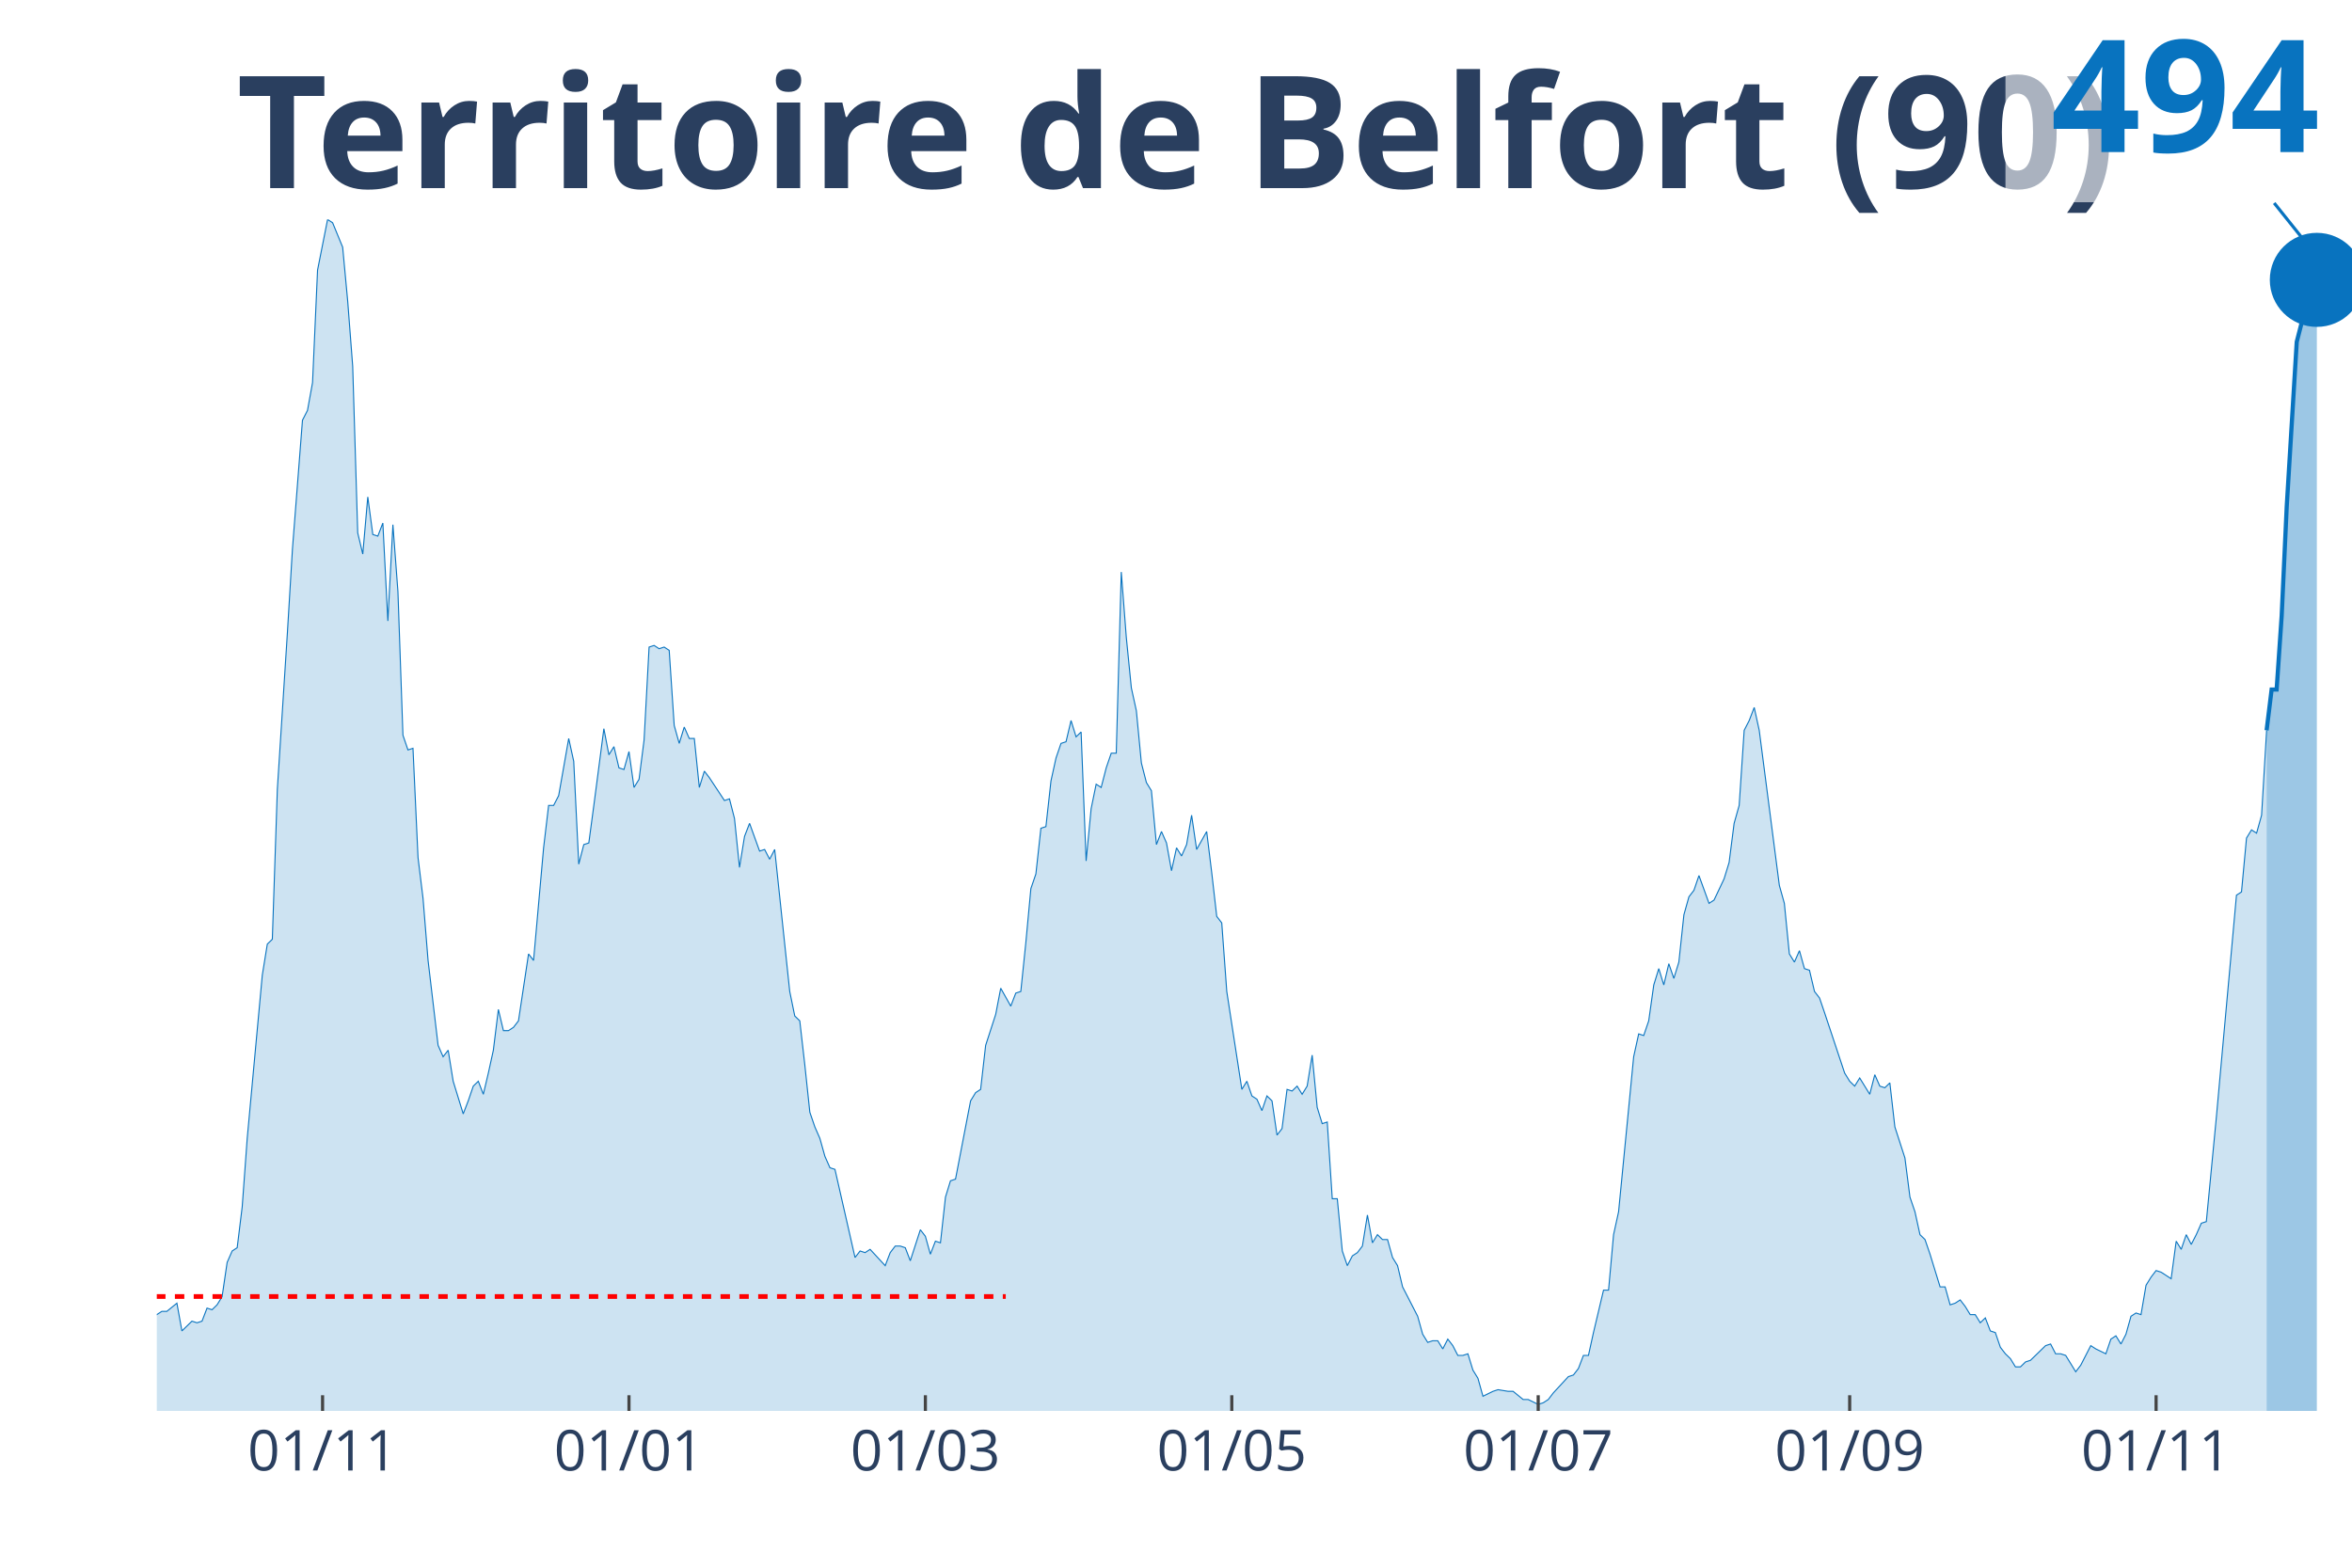
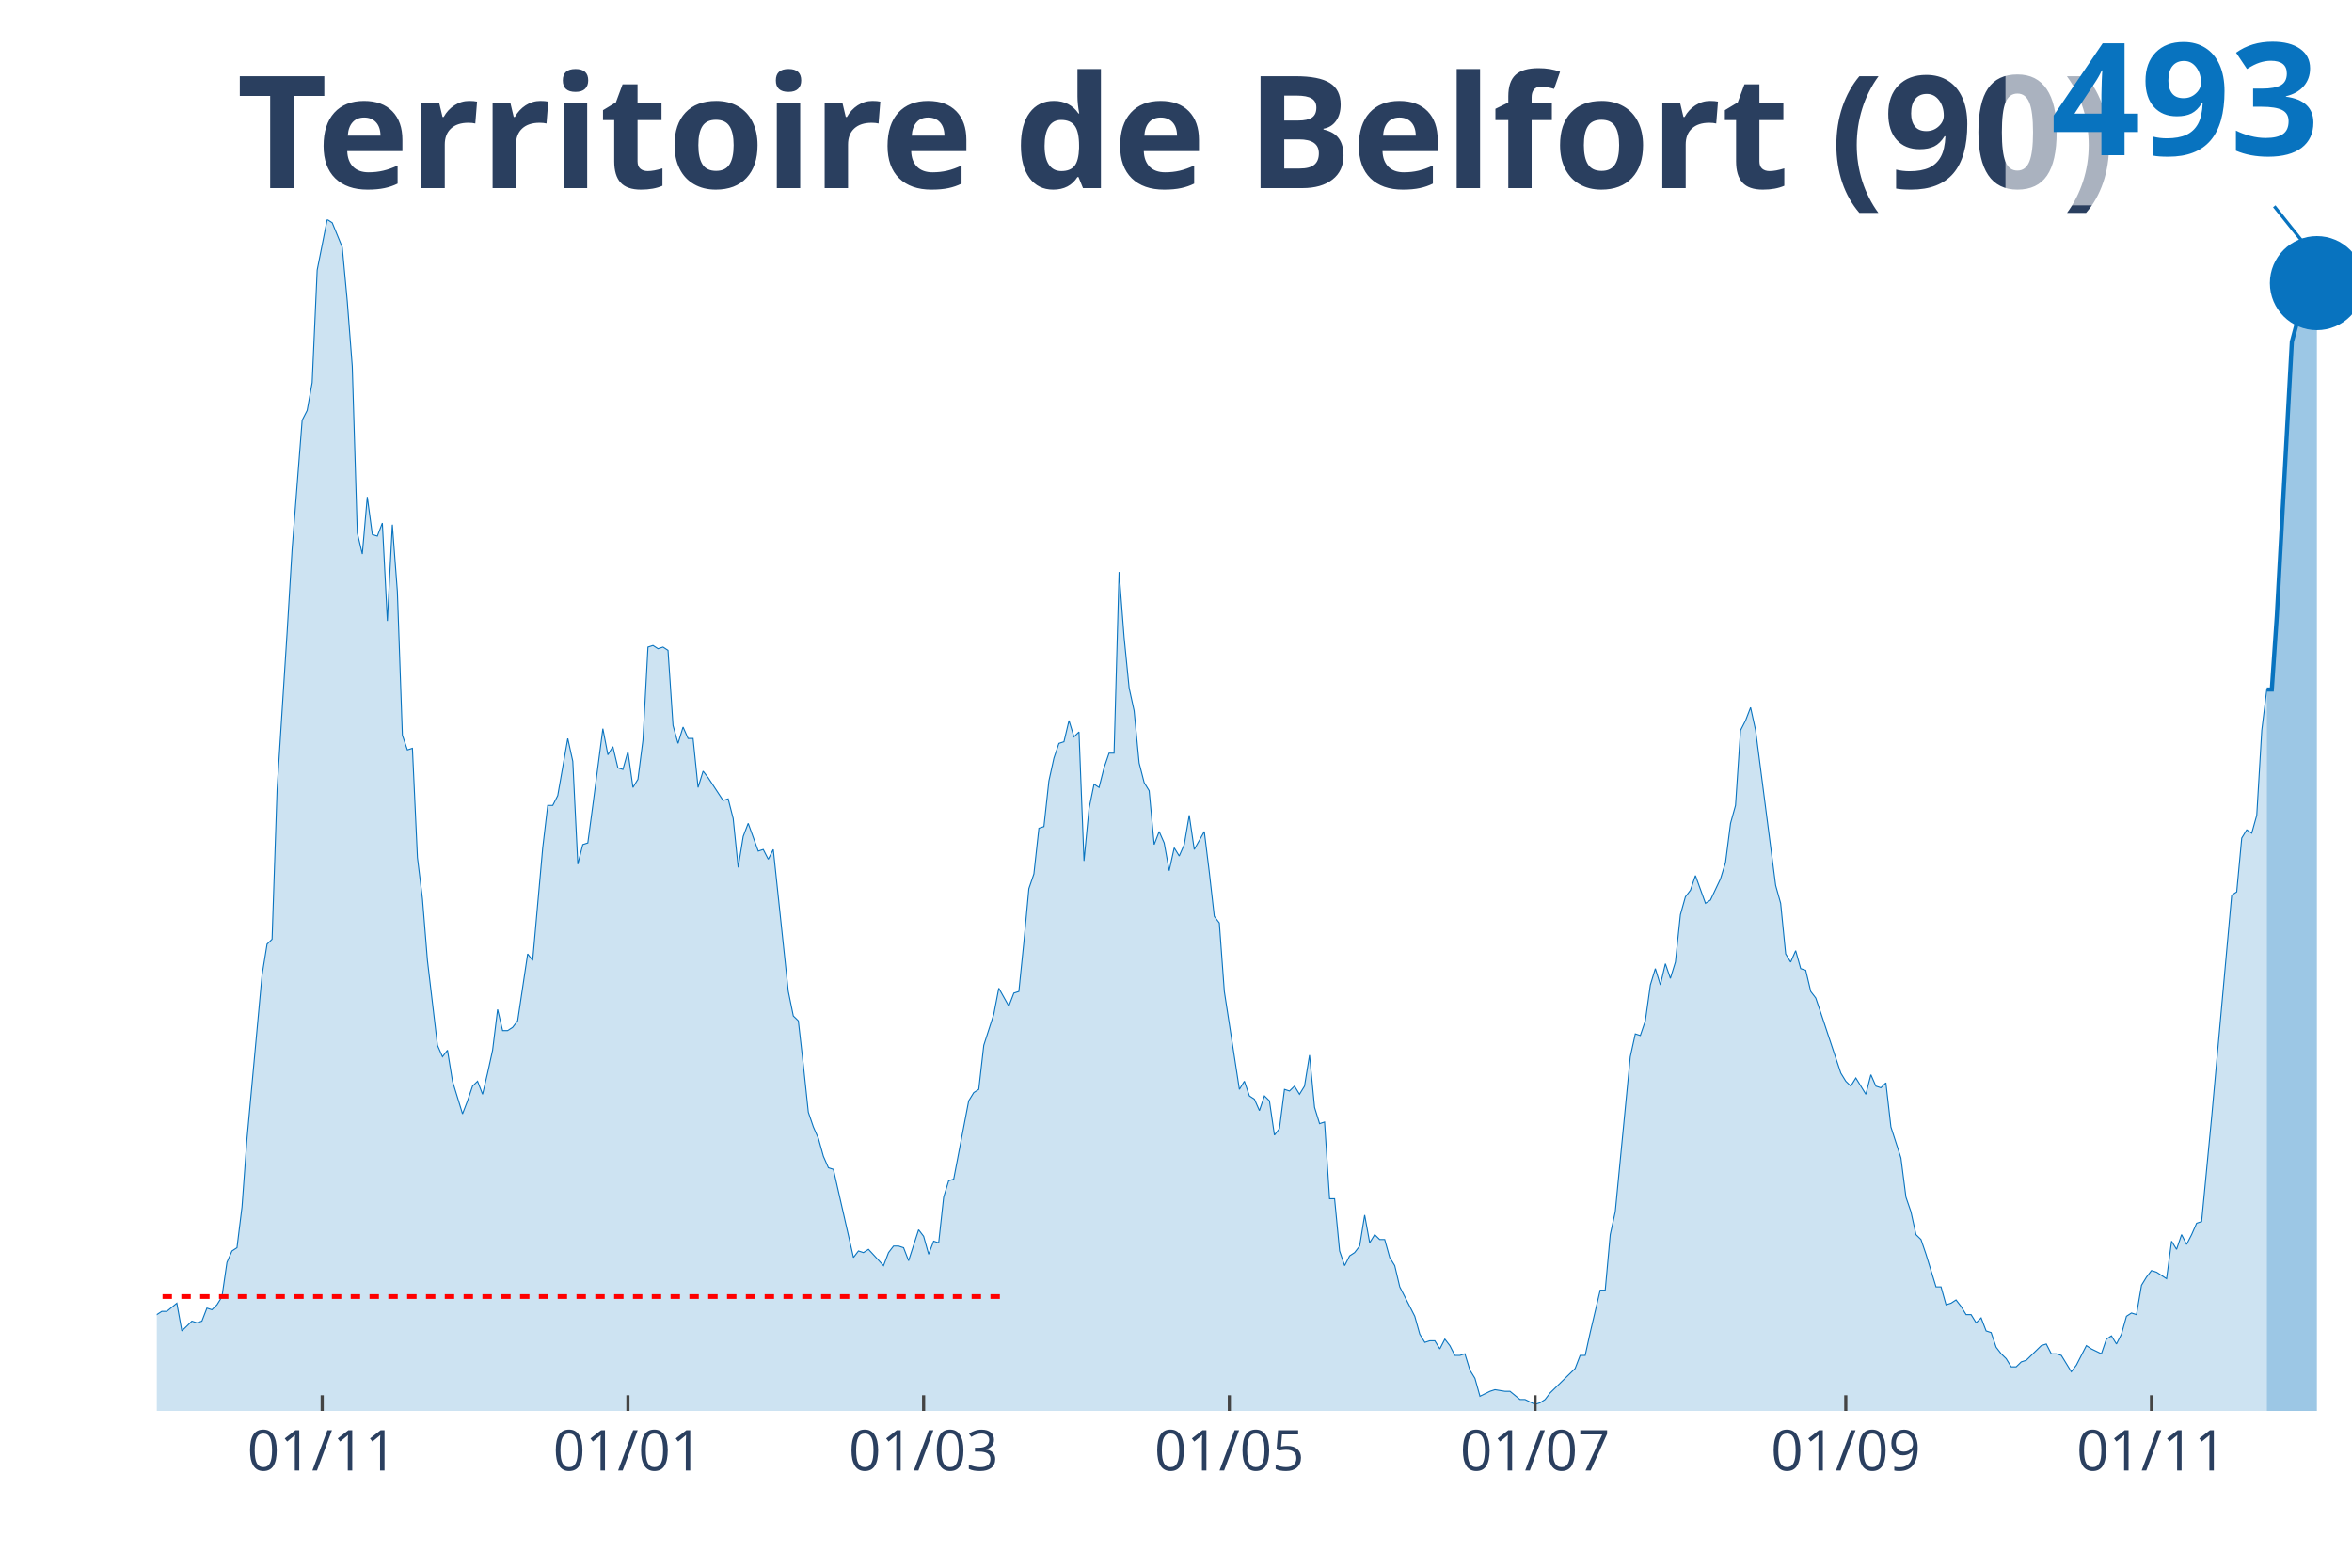
<svg xmlns="http://www.w3.org/2000/svg" class="main-svg" width="1125" height="750" style="" viewBox="0 0 750 500">
  <rect x="0" y="0" width="750" height="500" style="fill: rgb(0, 0, 0); fill-opacity: 0;" />
-   <defs id="defs-9baf0e">
+   <defs id="defs-d2fb8e">
    <g class="clips">
-       <clipPath id="clip9baf0exyplot" class="plotclip">
+       <clipPath id="clipd2fb8exyplot" class="plotclip">
        <rect width="700" height="380" />
      </clipPath>
-       <clipPath class="axesclip" id="clip9baf0ex">
+       <clipPath class="axesclip" id="clipd2fb8ex">
        <rect x="50" y="0" width="700" height="500" />
      </clipPath>
-       <clipPath class="axesclip" id="clip9baf0ey">
+       <clipPath class="axesclip" id="clipd2fb8ey">
        <rect x="0" y="70" width="750" height="380" />
      </clipPath>
-       <clipPath class="axesclip" id="clip9baf0exy">
+       <clipPath class="axesclip" id="clipd2fb8exy">
        <rect x="50" y="70" width="700" height="380" />
      </clipPath>
    </g>
    <g class="gradients" />
  </defs>
  <g class="bglayer">
    <rect class="bg" x="50" y="70" width="700" height="380" style="fill: rgb(0, 0, 0); fill-opacity: 0; stroke-width: 0;" />
  </g>
  <g class="layer-below">
    <g class="imagelayer" />
    <g class="shapelayer" />
  </g>
  <g class="cartesianlayer">
    <g class="subplot xy">
      <g class="layer-subplot">
        <g class="shapelayer" />
        <g class="imagelayer" />
      </g>
      <g class="gridlayer">
        <g class="x">
-           <path class="xgrid crisp" transform="translate(102.86,0)" d="M0,70v380" style="stroke: rgb(255, 255, 255); stroke-opacity: 1; stroke-width: 1px;" />
-           <path class="xgrid crisp" transform="translate(200.57,0)" d="M0,70v380" style="stroke: rgb(255, 255, 255); stroke-opacity: 1; stroke-width: 1px;" />
-           <path class="xgrid crisp" transform="translate(295.08,0)" d="M0,70v380" style="stroke: rgb(255, 255, 255); stroke-opacity: 1; stroke-width: 1px;" />
-           <path class="xgrid crisp" transform="translate(392.79,0)" d="M0,70v380" style="stroke: rgb(255, 255, 255); stroke-opacity: 1; stroke-width: 1px;" />
-           <path class="xgrid crisp" transform="translate(490.5,0)" d="M0,70v380" style="stroke: rgb(255, 255, 255); stroke-opacity: 1; stroke-width: 1px;" />
-           <path class="xgrid crisp" transform="translate(589.82,0)" d="M0,70v380" style="stroke: rgb(255, 255, 255); stroke-opacity: 1; stroke-width: 1px;" />
-           <path class="xgrid crisp" transform="translate(687.53,0)" d="M0,70v380" style="stroke: rgb(255, 255, 255); stroke-opacity: 1; stroke-width: 1px;" />
+           <path class="xgrid crisp" transform="translate(102.74,0)" d="M0,70v380" style="stroke: rgb(255, 255, 255); stroke-opacity: 1; stroke-width: 1px;" />
+           <path class="xgrid crisp" transform="translate(200.23,0)" d="M0,70v380" style="stroke: rgb(255, 255, 255); stroke-opacity: 1; stroke-width: 1px;" />
+           <path class="xgrid crisp" transform="translate(294.52,0)" d="M0,70v380" style="stroke: rgb(255, 255, 255); stroke-opacity: 1; stroke-width: 1px;" />
+           <path class="xgrid crisp" transform="translate(392.01,0)" d="M0,70v380" style="stroke: rgb(255, 255, 255); stroke-opacity: 1; stroke-width: 1px;" />
+           <path class="xgrid crisp" transform="translate(489.5,0)" d="M0,70v380" style="stroke: rgb(255, 255, 255); stroke-opacity: 1; stroke-width: 1px;" />
+           <path class="xgrid crisp" transform="translate(588.58,0)" d="M0,70v380" style="stroke: rgb(255, 255, 255); stroke-opacity: 1; stroke-width: 1px;" />
+           <path class="xgrid crisp" transform="translate(686.07,0)" d="M0,70v380" style="stroke: rgb(255, 255, 255); stroke-opacity: 1; stroke-width: 1px;" />
        </g>
        <g class="y" />
      </g>
      <g class="zerolinelayer" />
      <path class="xlines-below" />
      <path class="ylines-below" />
      <g class="overlines-below" />
      <g class="xaxislayer-below" />
      <g class="yaxislayer-below" />
      <g class="overaxes-below" />
-       <g class="plot" transform="translate(50, 70)" clip-path="url('#clip9baf0exyplot')">
+       <g class="plot" transform="translate(50, 70)" clip-path="url('#clipd2fb8exyplot')">
        <g class="scatterlayer mlayer">
-           <g class="trace scatter trace08c3ed" style="stroke-miterlimit: 2;">
+           <g class="trace scatter tracee6ee43" style="stroke-miterlimit: 2;">
            <g class="fills">
              <g>
-                 <path class="js-fill" d="M672.77,380L-217.85,380L-217.85,373.23L-213.04,372.71L-211.44,372.19L-209.84,371.67L-208.24,375.32L-205.03,377.4L-203.43,375.32L-195.42,373.23L-193.82,373.75L-189.02,375.32L-187.41,375.84L-176.2,376.88L-174.6,376.36L-163.39,377.4L-161.78,377.4L-148.97,379.48L-147.37,380L-136.16,378.44L-134.55,378.96L-128.15,378.44L-126.54,378.96L-121.74,377.92L-120.14,377.92L-116.93,377.4L-115.33,377.4L-110.53,378.96L-108.92,378.96L-105.72,380L-104.12,379.48L-88.1,374.27L-86.5,374.27L-83.3,370.63L-81.69,371.67L-78.49,370.11L-76.89,370.63L-70.48,366.47L-68.88,365.95L-62.47,363.34L-60.87,365.42L-57.67,362.82L-56.06,361.78L-52.86,363.34L-51.26,361.26L-46.45,360.74L-44.85,362.3L-36.84,356.05L-35.24,349.29L-33.64,339.4L-32.04,341.48L-30.43,343.04L-28.83,339.4L-27.23,335.75L-25.63,337.32L-24.03,340.44L-22.43,346.16L-19.22,345.12L-17.62,350.85L-16.02,353.97L-14.42,353.97L-12.81,355.01L-11.21,358.14L-9.61,357.62L-8.01,358.14L-4.81,359.18L-3.2,349.81L-1.6,350.85L0,349.29L1.6,348.25L3.2,348.25L6.41,345.64L8.01,354.49L11.21,351.37L12.81,351.89L14.42,351.37L16.02,347.21L17.62,347.73L19.22,346.16L20.82,343.56L22.43,332.63L24.03,328.99L25.63,327.95L27.23,314.93L28.83,293.07L33.64,241.01L35.24,231.12L36.84,229.56L38.44,181.67L41.65,131.7L43.25,105.15L46.45,64.03L48.05,60.9L49.66,52.05L51.26,16.14L54.46,0L56.06,1.04L59.27,8.85L60.87,26.03L62.47,46.85L64.07,99.95L65.68,106.71L67.28,88.49L68.88,100.47L70.48,100.99L72.08,96.82L73.68,128.05L75.29,97.34L76.89,118.68L78.49,164.49L80.09,169.18L81.69,168.66L83.3,203.53L84.9,216.55L86.5,236.33L89.7,263.4L91.3,267.04L92.91,264.96L94.51,274.85L97.71,285.26L99.31,281.1L100.92,276.41L102.52,274.85L104.12,279.01L105.72,272.25L107.32,264.96L108.92,251.95L110.53,258.71L112.13,258.71L113.73,257.67L115.33,255.59L118.54,234.25L120.14,236.33L123.34,200.41L124.94,186.88L126.54,186.88L128.15,183.75L131.35,165.53L132.95,172.82L134.55,205.62L136.16,199.37L137.76,198.85L139.36,186.88L142.56,162.41L144.16,170.74L145.77,168.14L147.37,174.9L148.97,175.42L150.57,169.7L152.17,181.15L153.78,178.55L155.38,166.05L156.98,136.38L158.58,135.86L160.18,136.9L161.78,136.38L163.39,137.42L164.99,161.37L166.59,167.1L168.19,161.89L169.79,165.53L171.4,165.53L173,181.15L174.6,175.95L176.2,178.03L181.01,185.32L182.61,184.79L184.21,191.04L185.81,206.66L187.41,196.77L189.02,192.6L192.22,201.45L193.82,200.93L195.42,204.05L197.03,200.93L201.83,246.22L203.43,254.03L205.03,255.59L206.64,269.64L208.24,284.74L209.84,289.42L211.44,293.07L213.04,298.79L214.65,302.44L216.25,302.96L222.65,331.07L224.26,328.99L225.86,329.51L227.46,328.47L232.27,333.67L233.87,329.51L235.47,327.42L237.07,327.42L238.67,327.95L240.27,332.11L243.48,322.22L245.08,324.3L246.68,330.03L248.28,325.86L249.89,326.38L251.49,311.81L253.09,306.6L254.69,306.08L259.5,281.1L261.1,278.49L262.7,277.45L264.3,263.4L267.51,253.51L269.11,245.18L272.31,250.9L273.91,246.74L275.51,246.22L277.12,230.6L278.72,213.42L280.32,208.74L281.92,194.16L283.52,193.64L285.13,179.07L286.73,171.78L288.33,167.1L289.93,166.58L291.53,159.81L293.14,165.01L294.74,163.45L296.34,204.58L297.94,187.92L299.54,180.11L301.14,181.15L302.75,174.9L304.35,170.22L305.95,170.22L307.55,112.44L309.15,133.26L310.76,149.4L312.36,156.68L313.96,173.34L315.56,179.59L317.16,182.19L318.76,199.37L320.37,195.21L321.97,198.85L323.57,207.7L325.17,200.41L326.77,203.01L328.38,199.37L329.98,190L331.58,200.93L334.78,195.21L336.38,208.22L337.99,222.27L339.59,224.36L341.19,246.22L342.79,256.63L346,277.45L347.6,274.85L349.2,279.53L350.8,280.58L352.4,284.22L354,279.53L355.61,281.1L357.21,292.03L358.81,289.95L360.41,277.45L362.01,277.97L363.62,276.41L365.22,279.01L366.82,276.41L368.42,266.52L370.02,283.18L371.62,288.38L373.23,287.86L374.83,312.33L376.43,312.33L378.03,328.99L379.63,333.67L381.24,330.55L382.84,329.51L384.44,327.42L386.04,317.53L387.64,326.38L389.24,323.78L390.85,325.34L392.45,325.34L394.05,331.07L395.65,333.67L397.25,340.44L398.86,343.56L402.06,349.81L403.66,355.53L405.26,358.14L406.86,357.62L408.47,357.62L410.07,360.22L411.67,357.1L413.27,359.18L414.87,362.3L416.48,362.3L418.08,361.78L419.68,366.99L421.28,369.59L422.88,375.32L426.09,373.75L427.69,373.23L430.89,373.75L432.49,373.75L435.7,376.36L437.3,376.36L440.5,377.92L442.11,377.4L443.71,376.36L445.31,374.27L450.11,369.07L451.72,368.55L453.32,366.47L454.92,362.3L456.52,362.3L458.12,355.01L461.33,341.48L462.93,341.48L464.53,323.78L466.13,316.49L470.94,267.04L472.54,259.75L474.14,260.27L475.74,255.59L477.35,244.14L478.95,238.93L480.55,244.14L482.15,237.37L483.75,242.05L485.35,236.85L486.96,221.75L488.56,216.03L490.16,213.95L491.76,209.26L494.97,218.11L496.57,217.07L499.77,210.3L501.37,205.1L502.97,192.6L504.58,186.88L506.18,162.93L507.78,159.81L509.38,155.64L510.98,162.93L517.39,212.38L518.99,218.11L520.59,234.25L522.2,236.85L523.8,233.21L525.4,238.93L527,239.45L528.6,246.22L530.21,248.3L531.81,252.99L538.22,272.25L539.82,274.85L541.42,276.41L543.02,273.81L546.22,279.01L547.83,272.77L549.43,276.41L551.03,276.93L552.63,275.37L554.23,289.42L557.44,299.32L559.04,311.81L560.64,316.49L562.24,323.78L563.84,325.34L565.45,330.03L568.65,340.44L570.25,340.44L571.85,346.16L573.46,345.64L575.06,344.6L576.66,346.68L578.26,349.29L579.86,349.29L581.46,351.89L583.07,350.33L584.67,354.49L586.27,355.01L587.87,359.7L589.47,361.78L591.08,363.34L592.68,365.95L594.28,365.95L595.88,364.38L597.48,363.86L599.08,362.3L602.29,359.18L603.89,358.66L605.49,361.78L607.09,361.78L608.7,362.3L610.3,364.9L611.9,367.51L613.5,365.42L616.7,359.18L618.31,360.22L621.51,361.78L623.11,357.1L624.71,356.05L626.32,358.66L627.92,355.53L629.52,349.81L631.12,348.77L632.72,349.29L634.32,339.92L635.93,337.32L637.53,335.23L639.13,335.75L642.33,337.84L643.94,325.86L645.54,328.47L647.14,323.78L648.74,326.9L650.34,323.78L651.95,320.14L653.55,319.62L656.75,286.3L658.35,268.6L663.16,215.51L664.76,214.47L666.36,197.29L667.96,194.68L669.57,195.73L671.17,190L672.77,162.93" style="fill: rgb(8, 115, 191); fill-opacity: 0.2; stroke-width: 0;" />
+                 <path class="js-fill" d="M672.83,380L-217.35,380L-217.35,373.23L-212.56,372.71L-210.96,372.19L-209.36,371.67L-207.76,375.32L-204.57,377.4L-202.97,375.32L-194.98,373.23L-193.38,373.75L-188.58,375.32L-186.99,375.84L-175.8,376.88L-174.2,376.36L-163.01,377.4L-161.42,377.4L-148.63,379.48L-147.03,380L-135.84,378.44L-134.25,378.96L-127.85,378.44L-126.26,378.96L-121.46,377.92L-119.86,377.92L-116.67,377.4L-115.07,377.4L-110.27,378.96L-108.68,378.96L-105.48,380L-103.88,379.48L-87.9,374.27L-86.3,374.27L-83.11,370.63L-81.51,371.67L-78.31,370.11L-76.71,370.63L-70.32,366.47L-68.72,365.95L-62.33,363.34L-60.73,365.42L-57.53,362.82L-55.94,361.78L-52.74,363.34L-51.14,361.26L-46.35,360.74L-44.75,362.3L-36.76,356.05L-35.16,349.29L-33.56,339.4L-31.96,341.48L-30.37,343.04L-28.77,339.4L-27.17,335.75L-25.57,337.32L-23.97,340.44L-22.37,346.16L-19.18,345.12L-17.58,350.85L-15.98,353.97L-14.38,353.97L-12.79,355.01L-11.19,358.14L-9.59,357.62L-7.99,358.14L-4.79,359.18L-3.2,349.81L-1.6,350.85L0,349.29L1.6,348.25L3.2,348.25L6.39,345.64L7.99,354.49L11.19,351.37L12.79,351.89L14.38,351.37L15.98,347.21L17.58,347.73L19.18,346.16L20.78,343.56L22.37,332.63L23.97,328.99L25.57,327.95L27.17,314.93L28.77,293.07L33.56,241.01L35.16,231.12L36.76,229.56L38.36,181.67L41.55,131.7L43.15,105.15L46.35,64.03L47.95,60.9L49.54,52.05L51.14,16.14L54.34,0L55.94,1.04L59.13,8.85L60.73,26.03L62.33,46.85L63.93,99.95L65.53,106.71L67.12,88.49L68.72,100.47L70.32,100.99L71.92,96.82L73.52,128.05L75.11,97.34L76.71,118.68L78.31,164.49L79.91,169.18L81.51,168.66L83.11,203.53L84.7,216.55L86.3,236.33L89.5,263.4L91.1,267.04L92.69,264.96L94.29,274.85L97.49,285.26L99.09,281.1L100.68,276.41L102.28,274.85L103.88,279.01L105.48,272.25L107.08,264.96L108.68,251.95L110.27,258.71L111.87,258.71L113.47,257.67L115.07,255.59L118.26,234.25L119.86,236.33L123.06,200.41L124.66,186.88L126.26,186.88L127.85,183.75L131.05,165.53L132.65,172.82L134.25,205.62L135.84,199.37L137.44,198.85L139.04,186.88L142.24,162.41L143.84,170.74L145.43,168.14L147.03,174.9L148.63,175.42L150.23,169.7L151.83,181.15L153.42,178.55L155.02,166.05L156.62,136.38L158.22,135.86L159.82,136.9L161.42,136.38L163.01,137.42L164.61,161.37L166.21,167.1L167.81,161.89L169.41,165.53L171,165.53L172.6,181.15L174.2,175.95L175.8,178.03L180.59,185.32L182.19,184.79L183.79,191.04L185.39,206.66L186.99,196.77L188.58,192.6L191.78,201.45L193.38,200.93L194.98,204.05L196.58,200.93L201.37,246.22L202.97,254.03L204.57,255.59L206.16,269.64L207.76,284.74L209.36,289.42L210.96,293.07L212.56,298.79L214.16,302.44L215.75,302.96L222.15,331.07L223.74,328.99L225.34,329.51L226.94,328.47L231.74,333.67L233.33,329.51L234.93,327.42L236.53,327.42L238.13,327.95L239.73,332.11L242.92,322.22L244.52,324.3L246.12,330.03L247.72,325.86L249.32,326.38L250.91,311.81L252.51,306.6L254.11,306.08L258.9,281.1L260.5,278.49L262.1,277.45L263.7,263.4L266.89,253.51L268.49,245.18L271.69,250.9L273.29,246.74L274.89,246.22L276.48,230.6L278.08,213.42L279.68,208.74L281.28,194.16L282.88,193.64L284.47,179.07L286.07,171.78L287.67,167.1L289.27,166.58L290.87,159.81L292.47,165.01L294.06,163.45L295.66,204.58L297.26,187.92L298.86,180.11L300.46,181.15L302.05,174.9L303.65,170.22L305.25,170.22L306.85,112.44L308.45,133.26L310.05,149.4L311.64,156.68L313.24,173.34L314.84,179.59L316.44,182.19L318.04,199.37L319.63,195.21L321.23,198.85L322.83,207.7L324.43,200.41L326.03,203.01L327.63,199.37L329.22,190L330.82,200.93L334.02,195.21L335.62,208.22L337.21,222.27L338.81,224.36L340.41,246.22L342.01,256.63L345.21,277.45L346.8,274.85L348.4,279.53L350,280.58L351.6,284.22L353.2,279.53L354.79,281.1L356.39,292.03L357.99,289.95L359.59,277.45L361.19,277.97L362.79,276.41L364.38,279.01L365.98,276.41L367.58,266.52L369.18,283.18L370.78,288.38L372.37,287.86L373.97,312.33L375.57,312.33L377.17,328.99L378.77,333.67L380.37,330.55L381.96,329.51L383.56,327.42L385.16,317.53L386.76,326.38L388.36,323.78L389.95,325.34L391.55,325.34L393.15,331.07L394.75,333.67L396.35,340.44L397.95,343.56L401.14,349.81L402.74,355.53L404.34,358.14L405.94,357.62L407.53,357.62L409.13,360.22L410.73,357.1L412.33,359.18L413.93,362.3L415.53,362.3L417.12,361.78L418.72,366.99L420.32,369.59L421.92,375.32L425.11,373.75L426.71,373.23L429.91,373.75L431.51,373.75L434.7,376.36L436.3,376.36L439.5,377.92L441.1,377.4L442.69,376.36L444.29,374.27L452.28,366.47L453.88,362.3L455.48,362.3L457.08,355.01L460.27,341.48L461.87,341.48L463.47,323.78L465.07,316.49L469.86,267.04L471.46,259.75L473.06,260.27L474.66,255.59L476.26,244.14L477.85,238.93L479.45,244.14L481.05,237.37L482.65,242.05L484.25,236.85L485.84,221.75L487.44,216.03L489.04,213.95L490.64,209.26L493.84,218.11L495.43,217.07L498.63,210.3L500.23,205.1L501.83,192.6L503.42,186.88L505.02,162.93L506.62,159.81L508.22,155.64L509.82,162.93L516.21,212.38L517.81,218.11L519.41,234.25L521,236.85L522.6,233.21L524.2,238.93L525.8,239.45L527.4,246.22L529,248.3L530.59,252.99L536.99,272.25L538.58,274.85L540.18,276.41L541.78,273.81L544.98,279.01L546.58,272.77L548.17,276.41L549.77,276.93L551.37,275.37L552.97,289.42L556.16,299.32L557.76,311.81L559.36,316.49L560.96,323.78L562.56,325.34L564.16,330.03L567.35,340.44L568.95,340.44L570.55,346.16L572.15,345.64L573.74,344.6L575.34,346.68L576.94,349.29L578.54,349.29L580.14,351.89L581.74,350.33L583.33,354.49L584.93,355.01L586.53,359.7L588.13,361.78L589.73,363.34L591.32,365.95L592.92,365.95L594.52,364.38L596.12,363.86L597.72,362.3L600.91,359.18L602.51,358.66L604.11,361.78L605.71,361.78L607.31,362.3L608.9,364.9L610.5,367.51L612.1,365.42L615.3,359.18L616.89,360.22L620.09,361.78L621.69,357.1L623.29,356.05L624.89,358.66L626.48,355.53L628.08,349.81L629.68,348.77L631.28,349.29L632.88,339.92L634.47,337.32L636.07,335.23L637.67,335.75L640.87,337.84L642.47,325.86L644.06,328.47L645.66,323.78L647.26,326.9L648.86,323.78L650.46,320.14L652.05,319.62L655.25,286.3L656.85,268.6L661.64,215.51L663.24,214.47L664.84,197.29L666.44,194.68L668.04,195.73L669.63,190L671.23,162.93L672.83,149.92" style="fill: rgb(8, 115, 191); fill-opacity: 0.2; stroke-width: 0;" />
              </g>
            </g>
            <g class="errorbars" />
            <g class="lines">
-               <path class="js-line" d="M-217.85,373.23L-213.04,372.71L-211.44,372.19L-209.84,371.67L-208.24,375.32L-205.03,377.4L-203.43,375.32L-195.42,373.23L-193.82,373.75L-189.02,375.32L-187.41,375.84L-176.2,376.88L-174.6,376.36L-163.39,377.4L-161.78,377.4L-148.97,379.48L-147.37,380L-136.16,378.44L-134.55,378.96L-128.15,378.44L-126.54,378.96L-121.74,377.92L-120.14,377.92L-116.93,377.4L-115.33,377.4L-110.53,378.96L-108.92,378.96L-105.72,380L-104.12,379.48L-88.1,374.27L-86.5,374.27L-83.3,370.63L-81.69,371.67L-78.49,370.11L-76.89,370.63L-70.48,366.47L-68.88,365.95L-62.47,363.34L-60.87,365.42L-57.67,362.82L-56.06,361.78L-52.86,363.34L-51.26,361.26L-46.45,360.74L-44.85,362.3L-36.84,356.05L-35.24,349.29L-33.64,339.4L-32.04,341.48L-30.43,343.04L-28.83,339.4L-27.23,335.75L-25.63,337.32L-24.03,340.44L-22.43,346.16L-19.22,345.12L-17.62,350.85L-16.02,353.97L-14.42,353.97L-12.81,355.01L-11.21,358.14L-9.61,357.62L-8.01,358.14L-4.81,359.18L-3.2,349.81L-1.6,350.85L0,349.29L1.6,348.25L3.2,348.25L6.41,345.64L8.01,354.49L11.21,351.37L12.81,351.89L14.42,351.37L16.02,347.21L17.62,347.73L19.22,346.16L20.82,343.56L22.43,332.63L24.03,328.99L25.63,327.95L27.23,314.93L28.83,293.07L33.64,241.01L35.24,231.12L36.84,229.56L38.44,181.67L41.65,131.7L43.25,105.15L46.45,64.03L48.05,60.9L49.66,52.05L51.26,16.14L54.46,0L56.06,1.04L59.27,8.85L60.87,26.03L62.47,46.85L64.07,99.95L65.68,106.71L67.28,88.49L68.88,100.47L70.48,100.99L72.08,96.82L73.68,128.05L75.29,97.34L76.89,118.68L78.49,164.49L80.09,169.18L81.69,168.66L83.3,203.53L84.9,216.55L86.5,236.33L89.7,263.4L91.3,267.04L92.91,264.96L94.51,274.85L97.71,285.26L99.31,281.1L100.92,276.41L102.52,274.85L104.12,279.01L105.72,272.25L107.32,264.96L108.92,251.95L110.53,258.71L112.13,258.71L113.73,257.67L115.33,255.59L118.54,234.25L120.14,236.33L123.34,200.41L124.94,186.88L126.54,186.88L128.15,183.75L131.35,165.53L132.95,172.82L134.55,205.62L136.16,199.37L137.76,198.85L139.36,186.88L142.56,162.41L144.16,170.74L145.77,168.14L147.37,174.9L148.97,175.42L150.57,169.7L152.17,181.15L153.78,178.55L155.38,166.05L156.98,136.38L158.58,135.86L160.18,136.9L161.78,136.38L163.39,137.42L164.99,161.37L166.59,167.1L168.19,161.89L169.79,165.53L171.4,165.53L173,181.15L174.6,175.95L176.2,178.03L181.01,185.32L182.61,184.79L184.21,191.04L185.81,206.66L187.41,196.77L189.02,192.6L192.22,201.45L193.82,200.93L195.42,204.05L197.03,200.93L201.83,246.22L203.43,254.03L205.03,255.59L206.64,269.64L208.24,284.74L209.84,289.42L211.44,293.07L213.04,298.79L214.65,302.44L216.25,302.96L222.65,331.07L224.26,328.99L225.86,329.51L227.46,328.47L232.27,333.67L233.87,329.51L235.47,327.42L237.07,327.42L238.67,327.95L240.27,332.11L243.48,322.22L245.08,324.3L246.68,330.03L248.28,325.86L249.89,326.38L251.49,311.81L253.09,306.6L254.69,306.08L259.5,281.1L261.1,278.49L262.7,277.45L264.3,263.4L267.51,253.51L269.11,245.18L272.31,250.9L273.91,246.74L275.51,246.22L277.12,230.6L278.72,213.42L280.32,208.74L281.92,194.16L283.52,193.64L285.13,179.07L286.73,171.78L288.33,167.1L289.93,166.58L291.53,159.81L293.14,165.01L294.74,163.45L296.34,204.58L297.94,187.92L299.54,180.11L301.14,181.15L302.75,174.9L304.35,170.22L305.95,170.22L307.55,112.44L309.15,133.26L310.76,149.4L312.36,156.68L313.96,173.34L315.56,179.59L317.16,182.19L318.76,199.37L320.37,195.21L321.97,198.85L323.57,207.7L325.17,200.41L326.77,203.01L328.38,199.37L329.98,190L331.58,200.93L334.78,195.21L336.38,208.22L337.99,222.27L339.59,224.36L341.19,246.22L342.79,256.63L346,277.45L347.6,274.85L349.2,279.53L350.8,280.58L352.4,284.22L354,279.53L355.61,281.1L357.21,292.03L358.81,289.95L360.41,277.45L362.01,277.97L363.62,276.41L365.22,279.01L366.82,276.41L368.42,266.52L370.02,283.18L371.62,288.38L373.23,287.86L374.83,312.33L376.43,312.33L378.03,328.99L379.63,333.67L381.24,330.55L382.84,329.51L384.44,327.42L386.04,317.53L387.64,326.38L389.24,323.78L390.85,325.34L392.45,325.34L394.05,331.07L395.65,333.67L397.25,340.44L398.86,343.56L402.06,349.81L403.66,355.53L405.26,358.14L406.86,357.62L408.47,357.62L410.07,360.22L411.67,357.1L413.27,359.18L414.87,362.3L416.48,362.3L418.08,361.78L419.68,366.99L421.28,369.59L422.88,375.32L426.09,373.75L427.69,373.23L430.89,373.75L432.49,373.75L435.7,376.36L437.3,376.36L440.5,377.92L442.11,377.4L443.71,376.36L445.31,374.27L450.11,369.07L451.72,368.55L453.32,366.47L454.92,362.3L456.52,362.3L458.12,355.01L461.33,341.48L462.93,341.48L464.53,323.78L466.13,316.49L470.94,267.04L472.54,259.75L474.14,260.27L475.74,255.59L477.35,244.14L478.95,238.93L480.55,244.14L482.15,237.37L483.75,242.05L485.35,236.85L486.96,221.75L488.56,216.03L490.16,213.95L491.76,209.26L494.97,218.11L496.57,217.07L499.77,210.3L501.37,205.1L502.97,192.6L504.58,186.88L506.18,162.93L507.78,159.81L509.38,155.64L510.98,162.93L517.39,212.38L518.99,218.11L520.59,234.25L522.2,236.85L523.8,233.21L525.4,238.93L527,239.45L528.6,246.22L530.21,248.3L531.81,252.99L538.22,272.25L539.82,274.85L541.42,276.41L543.02,273.81L546.22,279.01L547.83,272.77L549.43,276.41L551.03,276.93L552.63,275.37L554.23,289.42L557.44,299.32L559.04,311.81L560.64,316.49L562.24,323.78L563.84,325.34L565.45,330.03L568.65,340.44L570.25,340.44L571.85,346.16L573.46,345.64L575.06,344.6L576.66,346.68L578.26,349.29L579.86,349.29L581.46,351.89L583.07,350.33L584.67,354.49L586.27,355.01L587.87,359.7L589.47,361.78L591.08,363.34L592.68,365.95L594.28,365.95L595.88,364.38L597.48,363.86L599.08,362.3L602.29,359.18L603.89,358.66L605.49,361.78L607.09,361.78L608.7,362.3L610.3,364.9L611.9,367.51L613.5,365.42L616.7,359.18L618.31,360.22L621.51,361.78L623.11,357.1L624.71,356.05L626.32,358.66L627.92,355.53L629.52,349.81L631.12,348.77L632.72,349.29L634.32,339.92L635.93,337.32L637.53,335.23L639.13,335.75L642.33,337.84L643.94,325.86L645.54,328.47L647.14,323.78L648.74,326.9L650.34,323.78L651.95,320.14L653.55,319.62L656.75,286.3L658.35,268.6L663.16,215.51L664.76,214.47L666.36,197.29L667.96,194.68L669.57,195.73L671.17,190L672.77,162.93" style="vector-effect: non-scaling-stroke; fill: none; stroke: rgb(8, 115, 191); stroke-opacity: 1; stroke-width: 0.5px; opacity: 1;" />
+               <path class="js-line" d="M-217.35,373.23L-212.56,372.71L-210.96,372.19L-209.36,371.67L-207.76,375.32L-204.57,377.4L-202.97,375.32L-194.98,373.23L-193.38,373.75L-188.58,375.32L-186.99,375.84L-175.8,376.88L-174.2,376.36L-163.01,377.4L-161.42,377.4L-148.63,379.48L-147.03,380L-135.84,378.44L-134.25,378.96L-127.85,378.44L-126.26,378.96L-121.46,377.92L-119.86,377.92L-116.67,377.4L-115.07,377.4L-110.27,378.96L-108.68,378.96L-105.48,380L-103.88,379.48L-87.9,374.27L-86.3,374.27L-83.11,370.63L-81.51,371.67L-78.31,370.11L-76.71,370.63L-70.32,366.47L-68.72,365.95L-62.33,363.34L-60.73,365.42L-57.53,362.82L-55.94,361.78L-52.74,363.34L-51.14,361.26L-46.35,360.74L-44.75,362.3L-36.76,356.05L-35.16,349.29L-33.56,339.4L-31.96,341.48L-30.37,343.04L-28.77,339.4L-27.17,335.75L-25.57,337.32L-23.97,340.44L-22.37,346.16L-19.18,345.12L-17.58,350.85L-15.98,353.97L-14.38,353.97L-12.79,355.01L-11.19,358.14L-9.59,357.62L-7.99,358.14L-4.79,359.18L-3.2,349.81L-1.6,350.85L0,349.29L1.6,348.25L3.2,348.25L6.39,345.64L7.99,354.49L11.19,351.37L12.79,351.89L14.38,351.37L15.98,347.21L17.58,347.73L19.18,346.16L20.78,343.56L22.37,332.63L23.97,328.99L25.57,327.95L27.17,314.93L28.77,293.07L33.56,241.01L35.16,231.12L36.76,229.56L38.36,181.67L41.55,131.7L43.15,105.15L46.35,64.03L47.95,60.9L49.54,52.05L51.14,16.14L54.34,0L55.94,1.04L59.13,8.85L60.73,26.03L62.33,46.85L63.93,99.95L65.53,106.71L67.12,88.49L68.72,100.47L70.32,100.99L71.92,96.82L73.52,128.05L75.11,97.34L76.71,118.68L78.31,164.49L79.91,169.18L81.51,168.66L83.11,203.53L84.7,216.55L86.3,236.33L89.5,263.4L91.1,267.04L92.69,264.96L94.29,274.85L97.49,285.26L99.09,281.1L100.68,276.41L102.28,274.85L103.88,279.01L105.48,272.25L107.08,264.96L108.68,251.95L110.27,258.71L111.87,258.71L113.47,257.67L115.07,255.59L118.26,234.25L119.86,236.33L123.06,200.41L124.66,186.88L126.26,186.88L127.85,183.75L131.05,165.53L132.65,172.82L134.25,205.62L135.84,199.37L137.44,198.85L139.04,186.88L142.24,162.41L143.84,170.74L145.43,168.14L147.03,174.9L148.63,175.42L150.23,169.7L151.83,181.15L153.42,178.55L155.02,166.05L156.62,136.38L158.22,135.86L159.82,136.9L161.42,136.38L163.01,137.42L164.61,161.37L166.21,167.1L167.81,161.89L169.41,165.53L171,165.53L172.6,181.15L174.2,175.95L175.8,178.03L180.59,185.32L182.19,184.79L183.79,191.04L185.39,206.66L186.99,196.77L188.58,192.6L191.78,201.45L193.38,200.93L194.98,204.05L196.58,200.93L201.37,246.22L202.97,254.03L204.57,255.59L206.16,269.64L207.76,284.74L209.36,289.42L210.96,293.07L212.56,298.79L214.16,302.44L215.75,302.96L222.15,331.07L223.74,328.99L225.34,329.51L226.94,328.47L231.74,333.67L233.33,329.51L234.93,327.42L236.53,327.42L238.13,327.95L239.73,332.11L242.92,322.22L244.52,324.3L246.12,330.03L247.72,325.86L249.32,326.38L250.91,311.81L252.51,306.6L254.11,306.08L258.9,281.1L260.5,278.49L262.1,277.45L263.7,263.4L266.89,253.51L268.49,245.18L271.69,250.9L273.29,246.74L274.89,246.22L276.48,230.6L278.08,213.42L279.68,208.74L281.28,194.16L282.88,193.64L284.47,179.07L286.07,171.78L287.67,167.1L289.27,166.58L290.87,159.81L292.47,165.01L294.06,163.45L295.66,204.58L297.26,187.92L298.86,180.11L300.46,181.15L302.05,174.9L303.65,170.22L305.25,170.22L306.85,112.44L308.45,133.26L310.05,149.4L311.64,156.68L313.24,173.34L314.84,179.59L316.44,182.19L318.04,199.37L319.63,195.21L321.23,198.85L322.83,207.7L324.43,200.41L326.03,203.01L327.63,199.37L329.22,190L330.82,200.93L334.02,195.21L335.62,208.22L337.21,222.27L338.81,224.36L340.41,246.22L342.01,256.63L345.21,277.45L346.8,274.85L348.4,279.53L350,280.58L351.6,284.22L353.2,279.53L354.79,281.1L356.39,292.03L357.99,289.95L359.59,277.45L361.19,277.97L362.79,276.41L364.38,279.01L365.98,276.41L367.58,266.52L369.18,283.18L370.78,288.38L372.37,287.86L373.97,312.33L375.57,312.33L377.17,328.99L378.77,333.67L380.37,330.55L381.96,329.51L383.56,327.42L385.16,317.53L386.76,326.38L388.36,323.78L389.95,325.34L391.55,325.34L393.15,331.07L394.75,333.67L396.35,340.44L397.95,343.56L401.14,349.81L402.74,355.53L404.34,358.14L405.94,357.62L407.53,357.62L409.13,360.22L410.73,357.1L412.33,359.18L413.93,362.3L415.53,362.3L417.12,361.78L418.72,366.99L420.32,369.59L421.92,375.32L425.11,373.75L426.71,373.23L429.91,373.75L431.51,373.75L434.7,376.36L436.3,376.36L439.5,377.92L441.1,377.4L442.69,376.36L444.29,374.27L452.28,366.47L453.88,362.3L455.48,362.3L457.08,355.01L460.27,341.48L461.87,341.48L463.47,323.78L465.07,316.49L469.86,267.04L471.46,259.75L473.06,260.27L474.66,255.59L476.26,244.14L477.85,238.93L479.45,244.14L481.05,237.37L482.65,242.05L484.25,236.85L485.84,221.75L487.44,216.03L489.04,213.95L490.64,209.26L493.84,218.11L495.43,217.07L498.63,210.3L500.23,205.1L501.83,192.6L503.42,186.88L505.02,162.93L506.62,159.81L508.22,155.64L509.82,162.93L516.21,212.38L517.81,218.11L519.41,234.25L521,236.85L522.6,233.21L524.2,238.93L525.8,239.45L527.4,246.22L529,248.3L530.59,252.99L536.99,272.25L538.58,274.85L540.18,276.41L541.78,273.81L544.98,279.01L546.58,272.77L548.17,276.41L549.77,276.93L551.37,275.37L552.97,289.42L556.16,299.32L557.76,311.81L559.36,316.49L560.96,323.78L562.56,325.34L564.16,330.03L567.35,340.44L568.95,340.44L570.55,346.16L572.15,345.64L573.74,344.6L575.34,346.68L576.94,349.29L578.54,349.29L580.14,351.89L581.74,350.33L583.33,354.49L584.93,355.01L586.53,359.7L588.13,361.78L589.73,363.34L591.32,365.95L592.92,365.95L594.52,364.38L596.12,363.86L597.72,362.3L600.91,359.18L602.51,358.66L604.11,361.78L605.71,361.78L607.31,362.3L608.9,364.9L610.5,367.51L612.1,365.42L615.3,359.18L616.89,360.22L620.09,361.78L621.69,357.1L623.29,356.05L624.89,358.66L626.48,355.53L628.08,349.81L629.68,348.77L631.28,349.29L632.88,339.92L634.47,337.32L636.07,335.23L637.67,335.75L640.87,337.84L642.47,325.86L644.06,328.47L645.66,323.78L647.26,326.9L648.86,323.78L650.46,320.14L652.05,319.62L655.25,286.3L656.85,268.6L661.64,215.51L663.24,214.47L664.84,197.29L666.44,194.68L668.04,195.73L669.63,190L671.23,162.93L672.83,149.92" style="vector-effect: non-scaling-stroke; fill: none; stroke: rgb(8, 115, 191); stroke-opacity: 1; stroke-width: 0.5px; opacity: 1;" />
            </g>
            <g class="points" />
            <g class="text" />
          </g>
-           <g class="trace scatter trace178961" style="stroke-miterlimit: 2;">
+           <g class="trace scatter trace3a7481" style="stroke-miterlimit: 2;">
            <g class="fills">
              <g>
-                 <path class="js-fill" d="M688.79,380L672.77,380L672.77,162.93L674.37,149.92L675.97,149.92L677.57,126.49L679.18,91.62L682.38,39.04L683.98,32.79L685.58,27.07L687.19,24.99L688.79,19.26" style="fill: rgb(8, 115, 191); fill-opacity: 0.4; stroke-width: 0;" />
+                 <path class="js-fill" d="M688.81,380L672.83,380L672.83,149.92L674.43,149.92L676.03,126.49L679.22,68.19L680.82,39.04L684.02,27.07L685.62,24.99L687.21,19.26L688.81,20.3" style="fill: rgb(8, 115, 191); fill-opacity: 0.4; stroke-width: 0;" />
              </g>
            </g>
            <g class="errorbars" />
            <g class="lines">
-               <path class="js-line" d="M672.77,162.93L674.37,149.92L675.97,149.92L677.57,126.49L679.18,91.62L682.38,39.04L683.98,32.79L685.58,27.07L687.19,24.99L688.79,19.26" style="vector-effect: non-scaling-stroke; fill: none; stroke: rgb(8, 115, 191); stroke-opacity: 1; stroke-width: 2px; opacity: 1;" />
+               <path class="js-line" d="M672.83,149.92L674.43,149.92L676.03,126.49L679.22,68.19L680.82,39.04L684.02,27.07L685.62,24.99L687.21,19.26L688.81,20.3" style="vector-effect: non-scaling-stroke; fill: none; stroke: rgb(8, 115, 191); stroke-opacity: 1; stroke-width: 2px; opacity: 1;" />
            </g>
            <g class="points" />
            <g class="text" />
          </g>
-           <g class="trace scatter tracef5c045" style="stroke-miterlimit: 2; opacity: 1;">
+           <g class="trace scatter trace924324" style="stroke-miterlimit: 2; opacity: 1;">
            <g class="fills" />
            <g class="errorbars" />
            <g class="lines" />
            <g class="points">
-               <path class="point" transform="translate(688.79,19.26)" d="M15,0A15,15 0 1,1 0,-15A15,15 0 0,1 15,0Z" style="opacity: 1; stroke-width: 0px; fill: rgb(8, 115, 191); fill-opacity: 1;" />
+               <path class="point" transform="translate(688.81,20.3)" d="M15,0A15,15 0 1,1 0,-15A15,15 0 0,1 15,0Z" style="opacity: 1; stroke-width: 0px; fill: rgb(8, 115, 191); fill-opacity: 1;" />
            </g>
            <g class="text" />
          </g>
        </g>
      </g>
      <g class="overplot" />
      <path class="xlines-above crisp" style="fill: none; stroke-width: 1px; stroke: rgb(0, 0, 0); stroke-opacity: 0;" d="" />
      <path class="ylines-above crisp" style="fill: none;" d="M0,0" />
      <g class="overlines-above" />
      <g class="xaxislayer-above">
-         <path class="xtick ticks crisp" d="M0,450v-5" transform="translate(102.86,0)" style="stroke: rgb(68, 68, 68); stroke-opacity: 1; stroke-width: 1px;" />
-         <path class="xtick ticks crisp" d="M0,450v-5" transform="translate(200.57,0)" style="stroke: rgb(68, 68, 68); stroke-opacity: 1; stroke-width: 1px;" />
-         <path class="xtick ticks crisp" d="M0,450v-5" transform="translate(295.08,0)" style="stroke: rgb(68, 68, 68); stroke-opacity: 1; stroke-width: 1px;" />
-         <path class="xtick ticks crisp" d="M0,450v-5" transform="translate(392.79,0)" style="stroke: rgb(68, 68, 68); stroke-opacity: 1; stroke-width: 1px;" />
-         <path class="xtick ticks crisp" d="M0,450v-5" transform="translate(490.5,0)" style="stroke: rgb(68, 68, 68); stroke-opacity: 1; stroke-width: 1px;" />
-         <path class="xtick ticks crisp" d="M0,450v-5" transform="translate(589.82,0)" style="stroke: rgb(68, 68, 68); stroke-opacity: 1; stroke-width: 1px;" />
-         <path class="xtick ticks crisp" d="M0,450v-5" transform="translate(687.53,0)" style="stroke: rgb(68, 68, 68); stroke-opacity: 1; stroke-width: 1px;" />
+         <path class="xtick ticks crisp" d="M0,450v-5" transform="translate(102.74,0)" style="stroke: rgb(68, 68, 68); stroke-opacity: 1; stroke-width: 1px;" />
+         <path class="xtick ticks crisp" d="M0,450v-5" transform="translate(200.23,0)" style="stroke: rgb(68, 68, 68); stroke-opacity: 1; stroke-width: 1px;" />
+         <path class="xtick ticks crisp" d="M0,450v-5" transform="translate(294.52,0)" style="stroke: rgb(68, 68, 68); stroke-opacity: 1; stroke-width: 1px;" />
+         <path class="xtick ticks crisp" d="M0,450v-5" transform="translate(392.01,0)" style="stroke: rgb(68, 68, 68); stroke-opacity: 1; stroke-width: 1px;" />
+         <path class="xtick ticks crisp" d="M0,450v-5" transform="translate(489.5,0)" style="stroke: rgb(68, 68, 68); stroke-opacity: 1; stroke-width: 1px;" />
+         <path class="xtick ticks crisp" d="M0,450v-5" transform="translate(588.58,0)" style="stroke: rgb(68, 68, 68); stroke-opacity: 1; stroke-width: 1px;" />
+         <path class="xtick ticks crisp" d="M0,450v-5" transform="translate(686.07,0)" style="stroke: rgb(68, 68, 68); stroke-opacity: 1; stroke-width: 1px;" />
        <g class="xtick">
-           <text text-anchor="middle" x="0" y="469" transform="translate(102.86,0)" style="font-family: 'Open Sans', verdana, arial, sans-serif; font-size: 18px; fill: rgb(42, 63, 95); fill-opacity: 1; white-space: pre;">01/11</text>
+           <text text-anchor="middle" x="0" y="469" transform="translate(102.74,0)" style="font-family: 'Open Sans', verdana, arial, sans-serif; font-size: 18px; fill: rgb(42, 63, 95); fill-opacity: 1; white-space: pre;">01/11</text>
        </g>
        <g class="xtick">
-           <text text-anchor="middle" x="0" y="469" transform="translate(200.57,0)" style="font-family: 'Open Sans', verdana, arial, sans-serif; font-size: 18px; fill: rgb(42, 63, 95); fill-opacity: 1; white-space: pre;">01/01</text>
+           <text text-anchor="middle" x="0" y="469" transform="translate(200.23,0)" style="font-family: 'Open Sans', verdana, arial, sans-serif; font-size: 18px; fill: rgb(42, 63, 95); fill-opacity: 1; white-space: pre;">01/01</text>
        </g>
        <g class="xtick">
-           <text text-anchor="middle" x="0" y="469" transform="translate(295.08,0)" style="font-family: 'Open Sans', verdana, arial, sans-serif; font-size: 18px; fill: rgb(42, 63, 95); fill-opacity: 1; white-space: pre;">01/03</text>
+           <text text-anchor="middle" x="0" y="469" transform="translate(294.52,0)" style="font-family: 'Open Sans', verdana, arial, sans-serif; font-size: 18px; fill: rgb(42, 63, 95); fill-opacity: 1; white-space: pre;">01/03</text>
        </g>
        <g class="xtick">
-           <text text-anchor="middle" x="0" y="469" transform="translate(392.79,0)" style="font-family: 'Open Sans', verdana, arial, sans-serif; font-size: 18px; fill: rgb(42, 63, 95); fill-opacity: 1; white-space: pre;">01/05</text>
+           <text text-anchor="middle" x="0" y="469" transform="translate(392.01,0)" style="font-family: 'Open Sans', verdana, arial, sans-serif; font-size: 18px; fill: rgb(42, 63, 95); fill-opacity: 1; white-space: pre;">01/05</text>
        </g>
        <g class="xtick">
-           <text text-anchor="middle" x="0" y="469" transform="translate(490.5,0)" style="font-family: 'Open Sans', verdana, arial, sans-serif; font-size: 18px; fill: rgb(42, 63, 95); fill-opacity: 1; white-space: pre;">01/07</text>
+           <text text-anchor="middle" x="0" y="469" transform="translate(489.5,0)" style="font-family: 'Open Sans', verdana, arial, sans-serif; font-size: 18px; fill: rgb(42, 63, 95); fill-opacity: 1; white-space: pre;">01/07</text>
        </g>
        <g class="xtick">
-           <text text-anchor="middle" x="0" y="469" transform="translate(589.82,0)" style="font-family: 'Open Sans', verdana, arial, sans-serif; font-size: 18px; fill: rgb(42, 63, 95); fill-opacity: 1; white-space: pre;">01/09</text>
+           <text text-anchor="middle" x="0" y="469" transform="translate(588.58,0)" style="font-family: 'Open Sans', verdana, arial, sans-serif; font-size: 18px; fill: rgb(42, 63, 95); fill-opacity: 1; white-space: pre;">01/09</text>
        </g>
        <g class="xtick">
-           <text text-anchor="middle" x="0" y="469" transform="translate(687.53,0)" style="font-family: 'Open Sans', verdana, arial, sans-serif; font-size: 18px; fill: rgb(42, 63, 95); fill-opacity: 1; white-space: pre;">01/11</text>
+           <text text-anchor="middle" x="0" y="469" transform="translate(686.07,0)" style="font-family: 'Open Sans', verdana, arial, sans-serif; font-size: 18px; fill: rgb(42, 63, 95); fill-opacity: 1; white-space: pre;">01/11</text>
        </g>
      </g>
      <g class="yaxislayer-above" />
      <g class="overaxes-above" />
    </g>
  </g>
  <g class="polarlayer" />
  <g class="ternarylayer" />
  <g class="geolayer" />
  <g class="funnelarealayer" />
  <g class="pielayer" />
  <g class="treemaplayer" />
  <g class="sunburstlayer" />
  <g class="glimages" />
-   <defs id="topdefs-9baf0e">
+   <defs id="topdefs-d2fb8e">
    <g class="clips" />
  </defs>
  <g class="layer-above">
    <g class="imagelayer" />
    <g class="shapelayer">
-       <path data-index="0" fill-rule="evenodd" d="M-850.23,413.52L320.71,413.52" clip-path="url('#clip9baf0exy')" style="opacity: 1; stroke: rgb(255, 0, 0); stroke-opacity: 1; fill: rgb(0, 0, 0); fill-opacity: 0; stroke-dasharray: 3px, 3px; stroke-width: 1.5px;" />
+       <path data-index="0" fill-rule="evenodd" d="M-848.17,413.52L320.09,413.52" clip-path="url('#clipd2fb8exy')" style="opacity: 1; stroke: rgb(255, 0, 0); stroke-opacity: 1; fill: rgb(0, 0, 0); fill-opacity: 0; stroke-dasharray: 3px, 3px; stroke-width: 1.5px;" />
    </g>
  </g>
  <g class="infolayer">
    <g class="g-gtitle">
      <text class="gtitle" x="375" y="25" text-anchor="middle" dy="0.7em" style="font-family: 'Open Sans', verdana, arial, sans-serif; font-size: 50px; fill: rgb(42, 63, 95); opacity: 1; font-weight: normal; white-space: pre;">
        <tspan style="font-weight:bold">Territoire de Belfort (90)</tspan>
      </text>
    </g>
    <g class="g-xtitle" />
    <g class="annotation" data-index="0" style="opacity: 1;">
-       <g class="annotation-text-g" transform="rotate(0,696.79,29.26)">
-         <g class="cursor-pointer" transform="translate(639, -7)">
+       <g class="annotation-text-g" transform="rotate(0,696.81,30.3)">
+         <g class="cursor-pointer" transform="translate(639, -6)">
          <rect class="bg" x="0.5" y="0.5" width="115" height="71" style="stroke-width: 1px; stroke: rgb(0, 0, 0); stroke-opacity: 0; fill: rgb(255, 255, 255); fill-opacity: 0.6;" />
          <text class="annotation-text" text-anchor="middle" x="57.812" y="55.5" style="font-family: 'Open Sans', verdana, arial, sans-serif; font-size: 50px; fill: rgb(8, 115, 191); fill-opacity: 1; white-space: pre;">
-             <tspan style="font-weight:bold">494 </tspan>
+             <tspan style="font-weight:bold">493 </tspan>
          </text>
        </g>
      </g>
      <g class="annotation-arrow-g" style="opacity: 1;">
-         <path d="M725.19,64.76L736.79,79.26" style="stroke-width: 1px; stroke: rgb(8, 115, 191); stroke-opacity: 1; stroke-dasharray: 0px, 0px, 18.569px, 18.569px;" />
+         <path d="M725.21,65.8L736.81,80.3" style="stroke-width: 1px; stroke: rgb(8, 115, 191); stroke-opacity: 1; stroke-dasharray: 0px, 0px, 18.569px, 18.569px;" />
      </g>
    </g>
  </g>
</svg>
